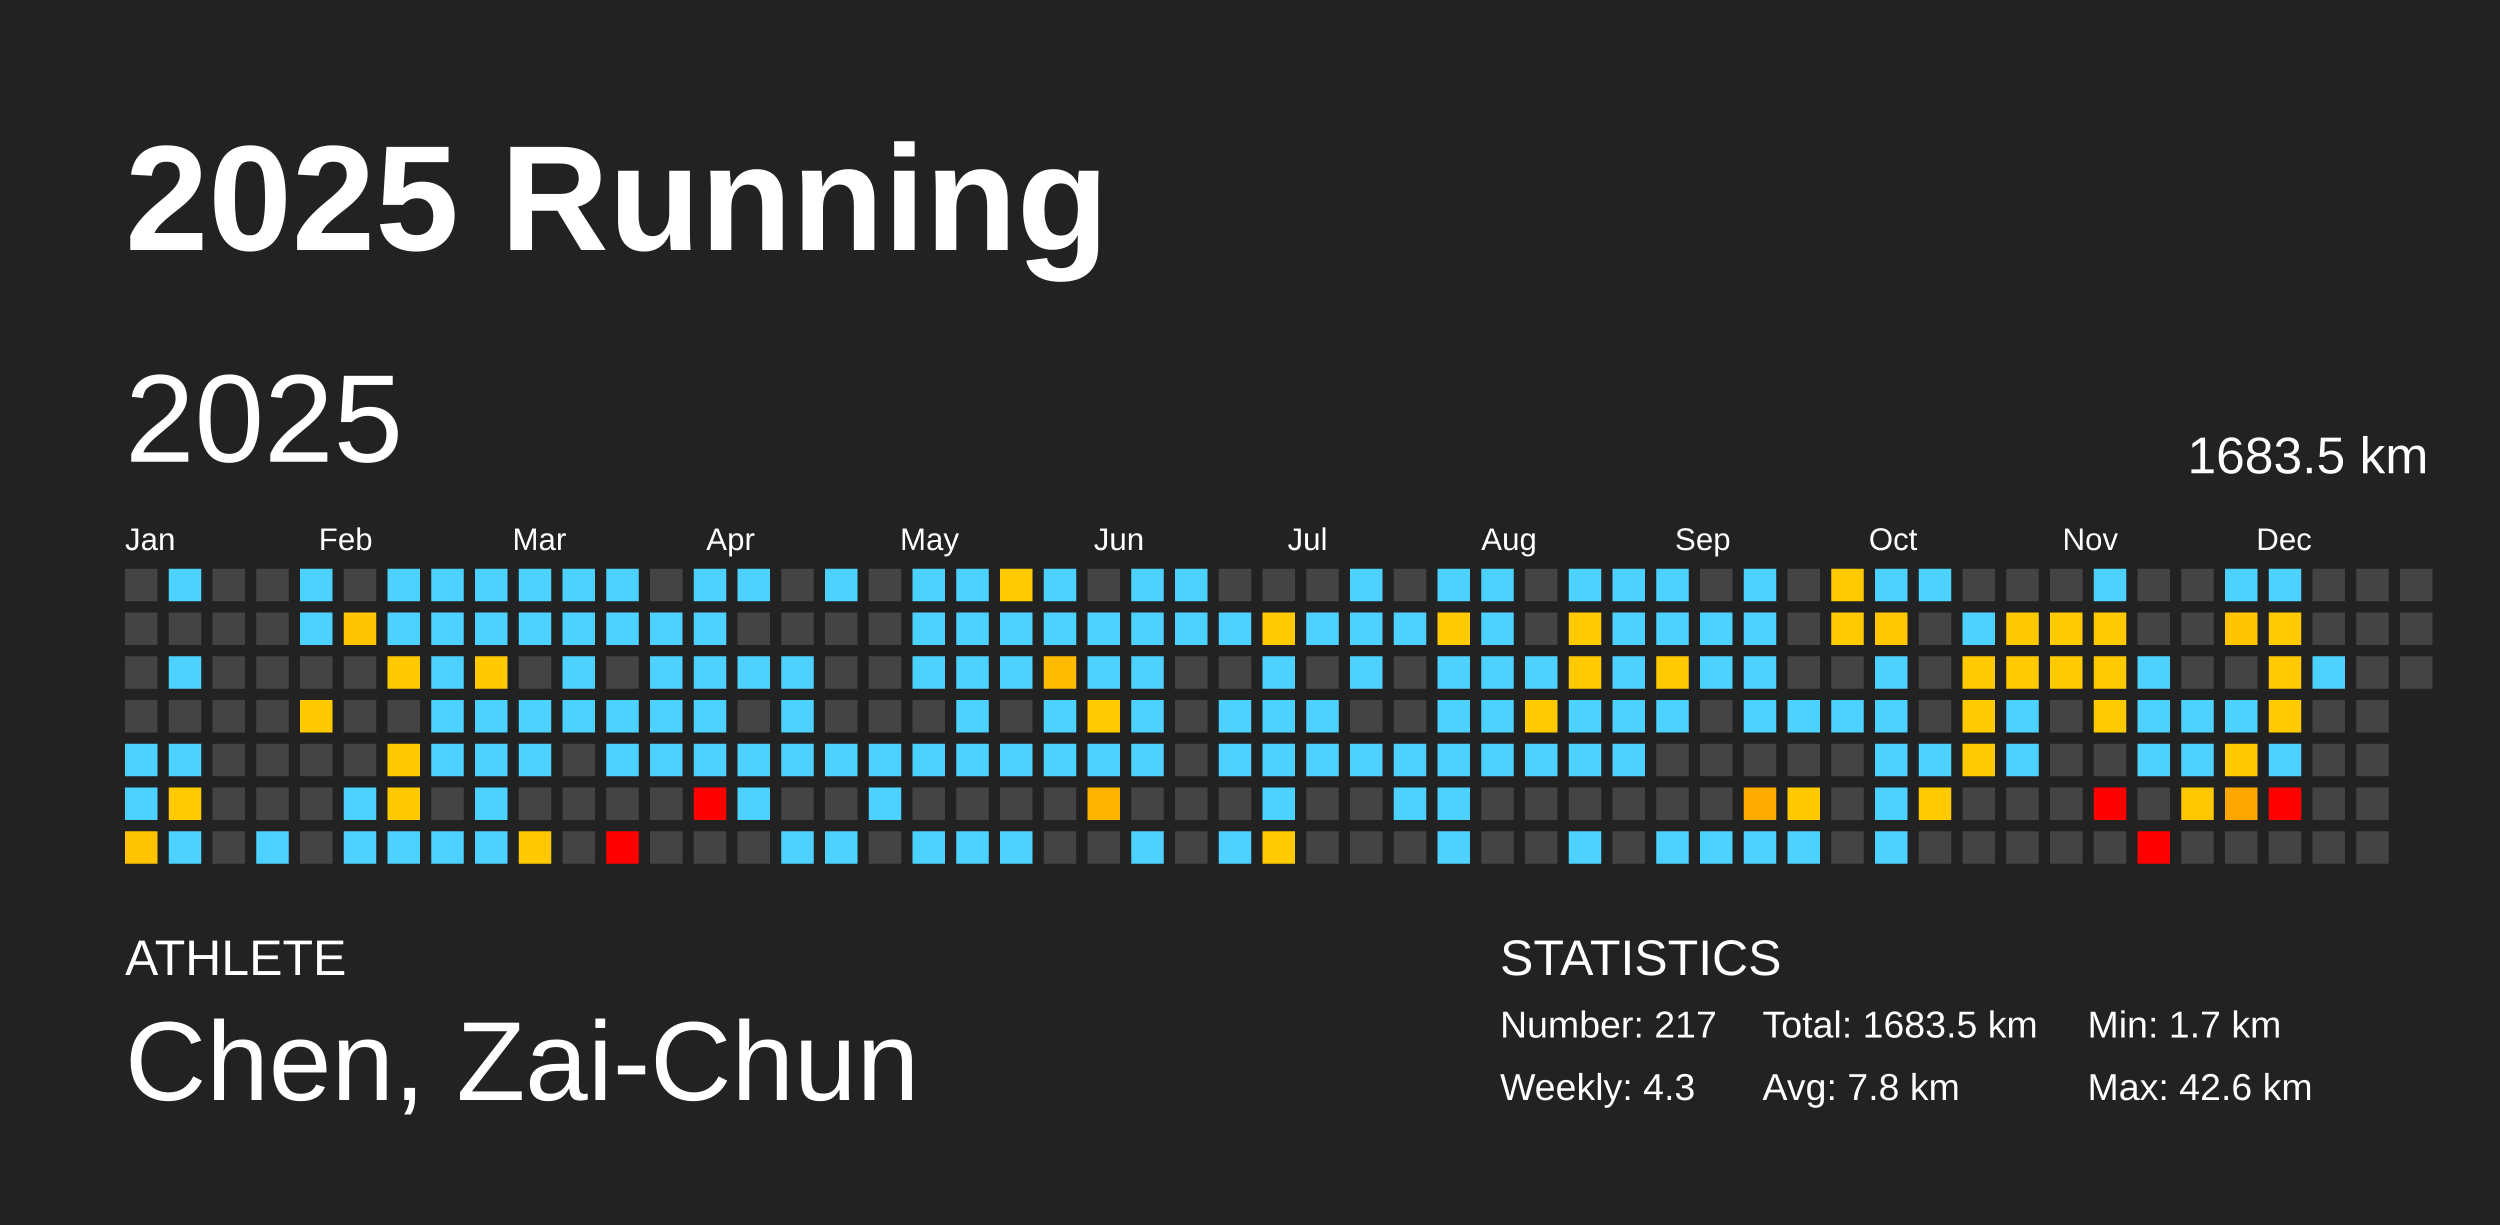
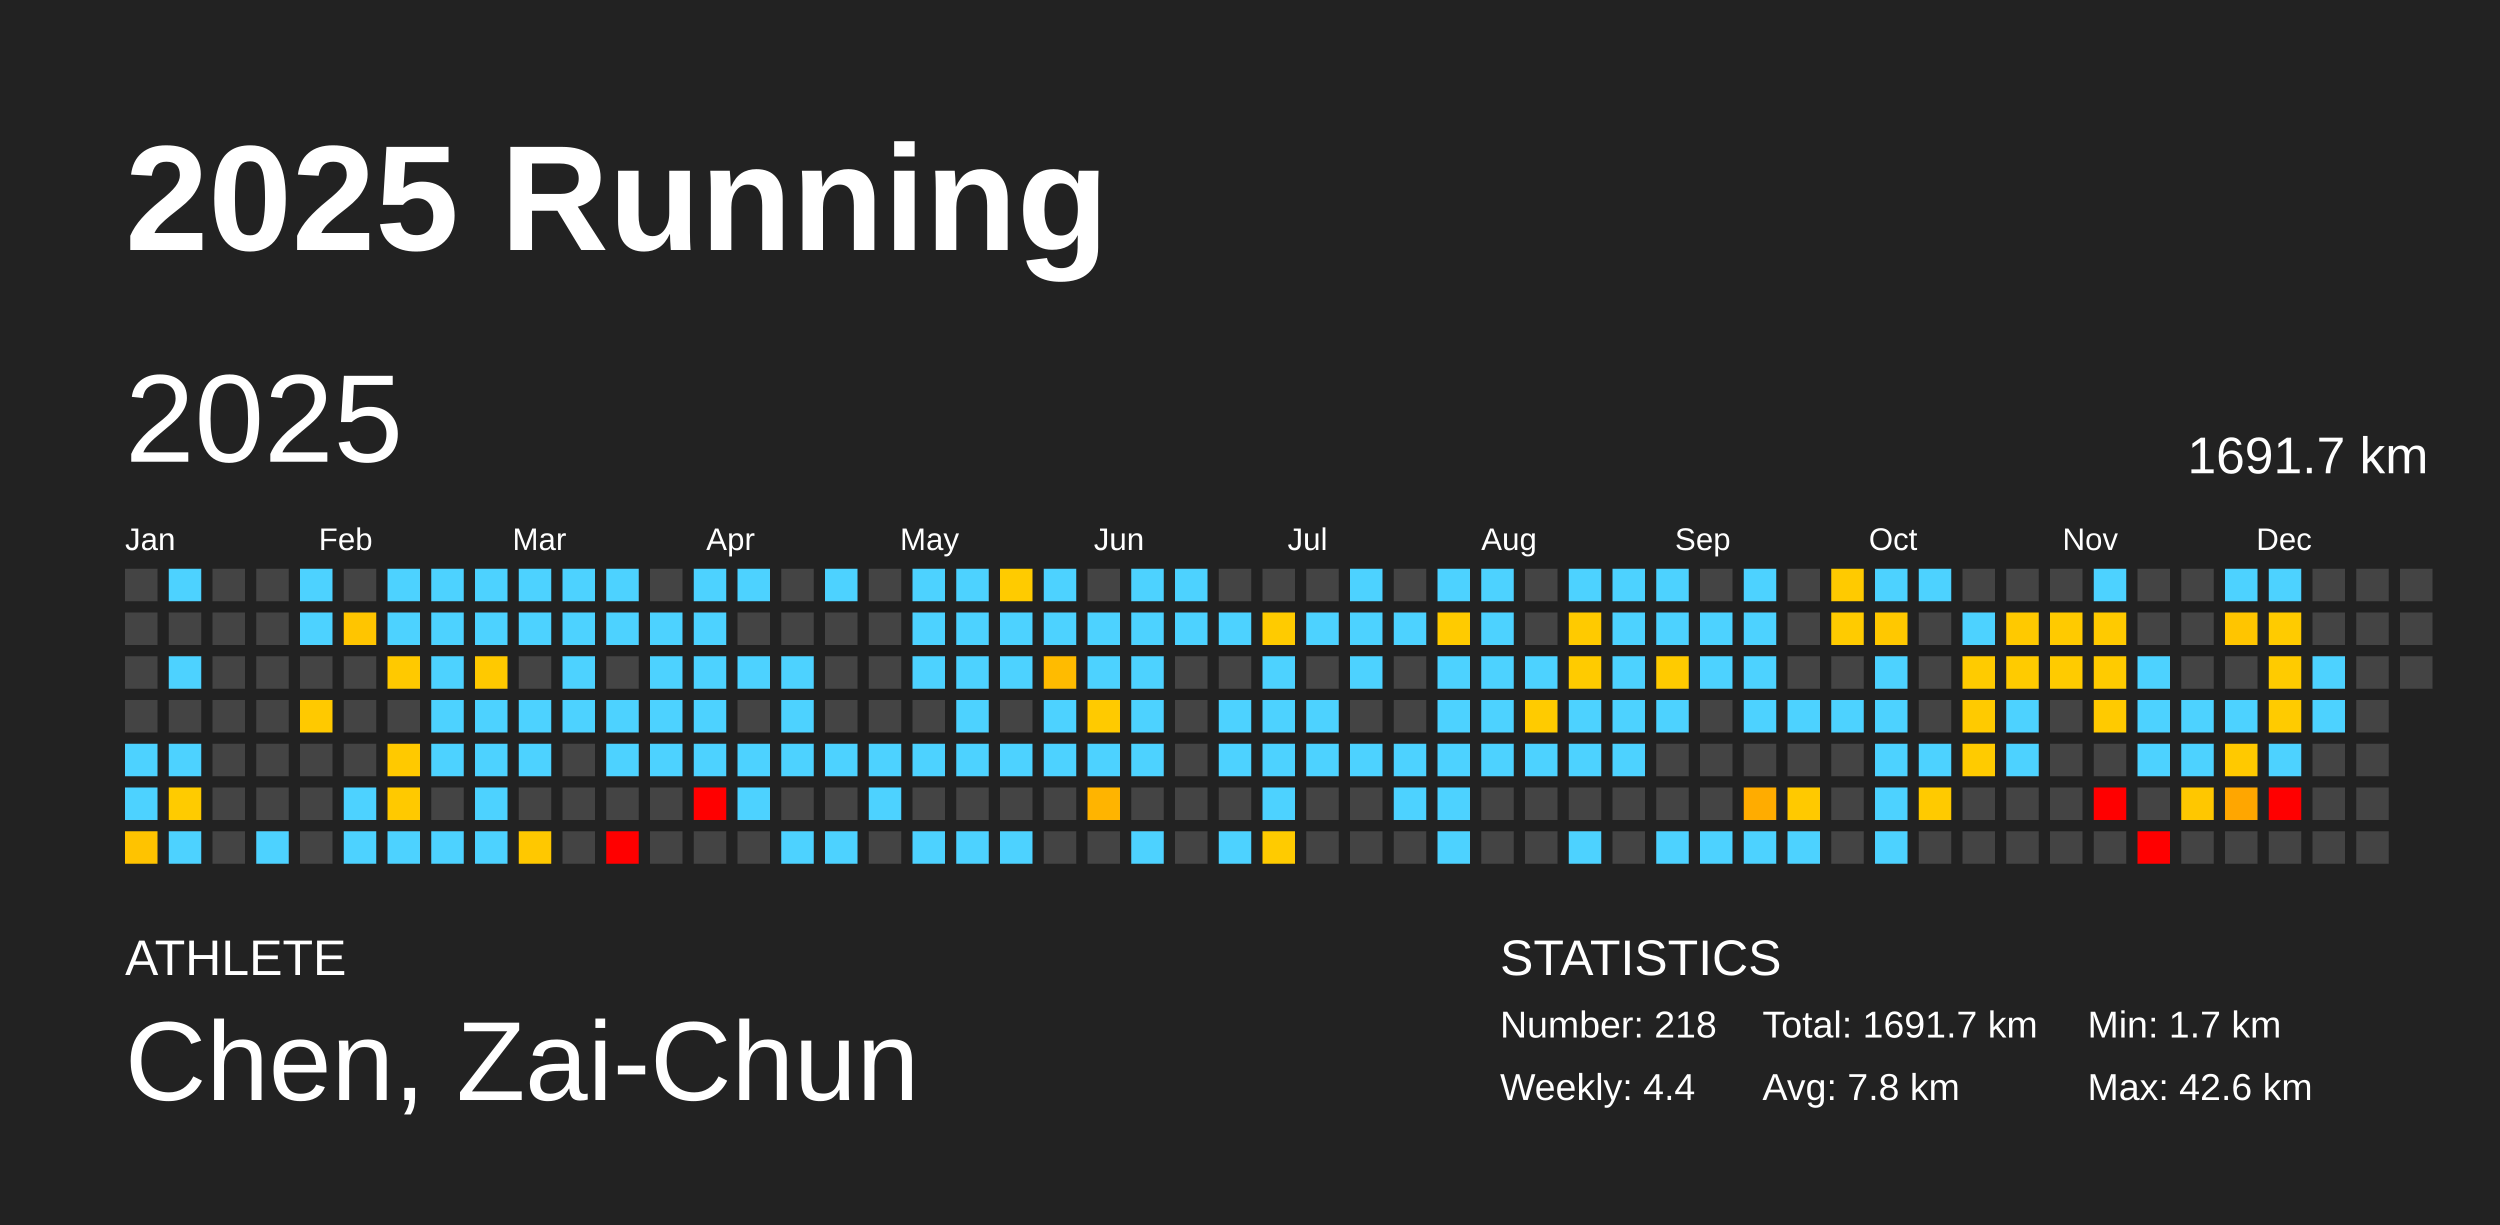
<svg xmlns="http://www.w3.org/2000/svg" baseProfile="full" height="98mm" version="1.1" viewBox="0,0,200,98" width="200mm">
  <defs />
  <rect fill="#222222" height="98" width="200" x="0" y="0" />
  <text fill="#FFFFFF" style="font-size:12px; font-family:Arial; font-weight:bold;" x="10" y="20">2025 Running</text>
  <text fill="#FFFFFF" style="font-size:4px; font-family:Arial" x="10" y="78">ATHLETE</text>
  <text fill="#FFFFFF" style="font-size:9px; font-family:Arial" x="10" y="88">Chen, Zai-Chun</text>
  <text fill="#FFFFFF" style="font-size:4px; font-family:Arial" x="120" y="78">STATISTICS</text>
-   <text fill="#FFFFFF" style="font-size:3px; font-family:Arial" x="120" y="83">Number: 217</text>
-   <text fill="#FFFFFF" style="font-size:3px; font-family:Arial" x="120" y="88">Weekly: 4.3</text>
-   <text fill="#FFFFFF" style="font-size:3px; font-family:Arial" x="141" y="83">Total: 1683.5 km</text>
+   <text fill="#FFFFFF" style="font-size:3px; font-family:Arial" x="120" y="83">Number: 218</text>
+   <text fill="#FFFFFF" style="font-size:3px; font-family:Arial" x="120" y="88">Weekly: 4.4</text>
+   <text fill="#FFFFFF" style="font-size:3px; font-family:Arial" x="141" y="83">Total: 1691.7 km</text>
  <text fill="#FFFFFF" style="font-size:3px; font-family:Arial" x="141" y="88">Avg: 7.8 km</text>
  <text fill="#FFFFFF" style="font-size:3px; font-family:Arial" x="167" y="83">Min: 1.7 km</text>
  <text fill="#FFFFFF" style="font-size:3px; font-family:Arial" x="167" y="88">Max: 42.6 km</text>
  <text dominant-baseline="hanging" fill="#FFFFFF" style="font-size:10.0px; font-family:Arial;" x="10" y="30">2025</text>
-   <text dominant-baseline="hanging" fill="#FFFFFF" style="font-size:4.125px; font-family:Arial;" x="175" y="35">1683.5 km</text>
+   <text dominant-baseline="hanging" fill="#FFFFFF" style="font-size:4.125px; font-family:Arial;" x="175" y="35">1691.7 km</text>
  <text fill="#FFFFFF" style="font-size:2.5px; font-family:Arial" x="10.0" y="44">Jan</text>
  <text fill="#FFFFFF" style="font-size:2.5px; font-family:Arial" x="25.5" y="44">Feb</text>
  <text fill="#FFFFFF" style="font-size:2.5px; font-family:Arial" x="41.0" y="44">Mar</text>
  <text fill="#FFFFFF" style="font-size:2.5px; font-family:Arial" x="56.5" y="44">Apr</text>
  <text fill="#FFFFFF" style="font-size:2.5px; font-family:Arial" x="72.0" y="44">May</text>
  <text fill="#FFFFFF" style="font-size:2.5px; font-family:Arial" x="87.5" y="44">Jun</text>
  <text fill="#FFFFFF" style="font-size:2.5px; font-family:Arial" x="103.0" y="44">Jul</text>
  <text fill="#FFFFFF" style="font-size:2.5px; font-family:Arial" x="118.5" y="44">Aug</text>
  <text fill="#FFFFFF" style="font-size:2.5px; font-family:Arial" x="134.0" y="44">Sep</text>
  <text fill="#FFFFFF" style="font-size:2.5px; font-family:Arial" x="149.5" y="44">Oct</text>
  <text fill="#FFFFFF" style="font-size:2.5px; font-family:Arial" x="165.0" y="44">Nov</text>
  <text fill="#FFFFFF" style="font-size:2.5px; font-family:Arial" x="180.5" y="44">Dec</text>
  <rect fill="#444444" height="2.6" width="2.6" x="10.0" y="45.5" />
  <rect fill="#444444" height="2.6" width="2.6" x="10.0" y="49.0" />
  <rect fill="#444444" height="2.6" width="2.6" x="10.0" y="52.5" />
  <rect fill="#444444" height="2.6" width="2.6" x="10.0" y="56.0" />
  <rect fill="#4dd2ff" height="2.6" width="2.6" x="10.0" y="59.5" />
  <rect fill="#4dd2ff" height="2.6" width="2.6" x="10.0" y="63.0" />
  <rect fill="#ffc300" height="2.6" width="2.6" x="10.0" y="66.5" />
  <rect fill="#4dd2ff" height="2.6" width="2.6" x="13.5" y="45.5" />
  <rect fill="#444444" height="2.6" width="2.6" x="13.5" y="49.0" />
  <rect fill="#4dd2ff" height="2.6" width="2.6" x="13.5" y="52.5" />
  <rect fill="#444444" height="2.6" width="2.6" x="13.5" y="56.0" />
  <rect fill="#4dd2ff" height="2.6" width="2.6" x="13.5" y="59.5" />
  <rect fill="#ffcb00" height="2.6" width="2.6" x="13.5" y="63.0" />
  <rect fill="#4dd2ff" height="2.6" width="2.6" x="13.5" y="66.5" />
  <rect fill="#444444" height="2.6" width="2.6" x="17.0" y="45.5" />
  <rect fill="#444444" height="2.6" width="2.6" x="17.0" y="49.0" />
  <rect fill="#444444" height="2.6" width="2.6" x="17.0" y="52.5" />
  <rect fill="#444444" height="2.6" width="2.6" x="17.0" y="56.0" />
  <rect fill="#444444" height="2.6" width="2.6" x="17.0" y="59.5" />
  <rect fill="#444444" height="2.6" width="2.6" x="17.0" y="63.0" />
  <rect fill="#444444" height="2.6" width="2.6" x="17.0" y="66.5" />
  <rect fill="#444444" height="2.6" width="2.6" x="20.5" y="45.5" />
  <rect fill="#444444" height="2.6" width="2.6" x="20.5" y="49.0" />
  <rect fill="#444444" height="2.6" width="2.6" x="20.5" y="52.5" />
  <rect fill="#444444" height="2.6" width="2.6" x="20.5" y="56.0" />
  <rect fill="#444444" height="2.6" width="2.6" x="20.5" y="59.5" />
  <rect fill="#444444" height="2.6" width="2.6" x="20.5" y="63.0" />
  <rect fill="#4dd2ff" height="2.6" width="2.6" x="20.5" y="66.5" />
  <rect fill="#4dd2ff" height="2.6" width="2.6" x="24.0" y="45.5" />
  <rect fill="#4dd2ff" height="2.6" width="2.6" x="24.0" y="49.0" />
  <rect fill="#444444" height="2.6" width="2.6" x="24.0" y="52.5" />
  <rect fill="#ffc900" height="2.6" width="2.6" x="24.0" y="56.0" />
  <rect fill="#444444" height="2.6" width="2.6" x="24.0" y="59.5" />
  <rect fill="#444444" height="2.6" width="2.6" x="24.0" y="63.0" />
  <rect fill="#444444" height="2.6" width="2.6" x="24.0" y="66.5" />
  <rect fill="#444444" height="2.6" width="2.6" x="27.5" y="45.5" />
  <rect fill="#ffc500" height="2.6" width="2.6" x="27.5" y="49.0" />
  <rect fill="#444444" height="2.6" width="2.6" x="27.5" y="52.5" />
  <rect fill="#444444" height="2.6" width="2.6" x="27.5" y="56.0" />
  <rect fill="#444444" height="2.6" width="2.6" x="27.5" y="59.5" />
  <rect fill="#4dd2ff" height="2.6" width="2.6" x="27.5" y="63.0" />
  <rect fill="#4dd2ff" height="2.6" width="2.6" x="27.5" y="66.5" />
  <rect fill="#4dd2ff" height="2.6" width="2.6" x="31.0" y="45.5" />
  <rect fill="#4dd2ff" height="2.6" width="2.6" x="31.0" y="49.0" />
  <rect fill="#ffc900" height="2.6" width="2.6" x="31.0" y="52.5" />
  <rect fill="#444444" height="2.6" width="2.6" x="31.0" y="56.0" />
  <rect fill="#ffc900" height="2.6" width="2.6" x="31.0" y="59.5" />
  <rect fill="#ffc900" height="2.6" width="2.6" x="31.0" y="63.0" />
  <rect fill="#4dd2ff" height="2.6" width="2.6" x="31.0" y="66.5" />
  <rect fill="#4dd2ff" height="2.6" width="2.6" x="34.5" y="45.5" />
  <rect fill="#4dd2ff" height="2.6" width="2.6" x="34.5" y="49.0" />
  <rect fill="#4dd2ff" height="2.6" width="2.6" x="34.5" y="52.5" />
  <rect fill="#4dd2ff" height="2.6" width="2.6" x="34.5" y="56.0" />
  <rect fill="#4dd2ff" height="2.6" width="2.6" x="34.5" y="59.5" />
  <rect fill="#444444" height="2.6" width="2.6" x="34.5" y="63.0" />
  <rect fill="#4dd2ff" height="2.6" width="2.6" x="34.5" y="66.5" />
  <rect fill="#4dd2ff" height="2.6" width="2.6" x="38.0" y="45.5" />
  <rect fill="#4dd2ff" height="2.6" width="2.6" x="38.0" y="49.0" />
  <rect fill="#ffc900" height="2.6" width="2.6" x="38.0" y="52.5" />
  <rect fill="#4dd2ff" height="2.6" width="2.6" x="38.0" y="56.0" />
  <rect fill="#4dd2ff" height="2.6" width="2.6" x="38.0" y="59.5" />
  <rect fill="#4dd2ff" height="2.6" width="2.6" x="38.0" y="63.0" />
  <rect fill="#4dd2ff" height="2.6" width="2.6" x="38.0" y="66.5" />
  <rect fill="#4dd2ff" height="2.6" width="2.6" x="41.5" y="45.5" />
  <rect fill="#4dd2ff" height="2.6" width="2.6" x="41.5" y="49.0" />
  <rect fill="#444444" height="2.6" width="2.6" x="41.5" y="52.5" />
  <rect fill="#4dd2ff" height="2.6" width="2.6" x="41.5" y="56.0" />
  <rect fill="#4dd2ff" height="2.6" width="2.6" x="41.5" y="59.5" />
  <rect fill="#444444" height="2.6" width="2.6" x="41.5" y="63.0" />
  <rect fill="#ffc800" height="2.6" width="2.6" x="41.5" y="66.5" />
  <rect fill="#4dd2ff" height="2.6" width="2.6" x="45.0" y="45.5" />
  <rect fill="#4dd2ff" height="2.6" width="2.6" x="45.0" y="49.0" />
  <rect fill="#4dd2ff" height="2.6" width="2.6" x="45.0" y="52.5" />
  <rect fill="#4dd2ff" height="2.6" width="2.6" x="45.0" y="56.0" />
  <rect fill="#444444" height="2.6" width="2.6" x="45.0" y="59.5" />
  <rect fill="#444444" height="2.6" width="2.6" x="45.0" y="63.0" />
  <rect fill="#444444" height="2.6" width="2.6" x="45.0" y="66.5" />
  <rect fill="#4dd2ff" height="2.6" width="2.6" x="48.5" y="45.5" />
  <rect fill="#4dd2ff" height="2.6" width="2.6" x="48.5" y="49.0" />
  <rect fill="#444444" height="2.6" width="2.6" x="48.5" y="52.5" />
  <rect fill="#4dd2ff" height="2.6" width="2.6" x="48.5" y="56.0" />
  <rect fill="#4dd2ff" height="2.6" width="2.6" x="48.5" y="59.5" />
  <rect fill="#444444" height="2.6" width="2.6" x="48.5" y="63.0" />
  <rect fill="red" height="2.6" width="2.6" x="48.5" y="66.5" />
  <rect fill="#444444" height="2.6" width="2.6" x="52.0" y="45.5" />
  <rect fill="#4dd2ff" height="2.6" width="2.6" x="52.0" y="49.0" />
  <rect fill="#4dd2ff" height="2.6" width="2.6" x="52.0" y="52.5" />
  <rect fill="#4dd2ff" height="2.6" width="2.6" x="52.0" y="56.0" />
  <rect fill="#4dd2ff" height="2.6" width="2.6" x="52.0" y="59.5" />
  <rect fill="#444444" height="2.6" width="2.6" x="52.0" y="63.0" />
  <rect fill="#444444" height="2.6" width="2.6" x="52.0" y="66.5" />
  <rect fill="#4dd2ff" height="2.6" width="2.6" x="55.5" y="45.5" />
  <rect fill="#4dd2ff" height="2.6" width="2.6" x="55.5" y="49.0" />
  <rect fill="#4dd2ff" height="2.6" width="2.6" x="55.5" y="52.5" />
  <rect fill="#4dd2ff" height="2.6" width="2.6" x="55.5" y="56.0" />
  <rect fill="#4dd2ff" height="2.6" width="2.6" x="55.5" y="59.5" />
  <rect fill="red" height="2.6" width="2.6" x="55.5" y="63.0" />
  <rect fill="#444444" height="2.6" width="2.6" x="55.5" y="66.5" />
  <rect fill="#4dd2ff" height="2.6" width="2.6" x="59.0" y="45.5" />
  <rect fill="#444444" height="2.6" width="2.6" x="59.0" y="49.0" />
  <rect fill="#4dd2ff" height="2.6" width="2.6" x="59.0" y="52.5" />
  <rect fill="#444444" height="2.6" width="2.6" x="59.0" y="56.0" />
  <rect fill="#4dd2ff" height="2.6" width="2.6" x="59.0" y="59.5" />
  <rect fill="#4dd2ff" height="2.6" width="2.6" x="59.0" y="63.0" />
  <rect fill="#444444" height="2.6" width="2.6" x="59.0" y="66.5" />
  <rect fill="#444444" height="2.6" width="2.6" x="62.5" y="45.5" />
  <rect fill="#444444" height="2.6" width="2.6" x="62.5" y="49.0" />
  <rect fill="#4dd2ff" height="2.6" width="2.6" x="62.5" y="52.5" />
  <rect fill="#4dd2ff" height="2.6" width="2.6" x="62.5" y="56.0" />
  <rect fill="#4dd2ff" height="2.6" width="2.6" x="62.5" y="59.5" />
  <rect fill="#444444" height="2.6" width="2.6" x="62.5" y="63.0" />
  <rect fill="#4dd2ff" height="2.6" width="2.6" x="62.5" y="66.5" />
  <rect fill="#4dd2ff" height="2.6" width="2.6" x="66.0" y="45.5" />
  <rect fill="#444444" height="2.6" width="2.6" x="66.0" y="49.0" />
  <rect fill="#444444" height="2.6" width="2.6" x="66.0" y="52.5" />
  <rect fill="#444444" height="2.6" width="2.6" x="66.0" y="56.0" />
  <rect fill="#4dd2ff" height="2.6" width="2.6" x="66.0" y="59.5" />
  <rect fill="#444444" height="2.6" width="2.6" x="66.0" y="63.0" />
  <rect fill="#4dd2ff" height="2.6" width="2.6" x="66.0" y="66.5" />
  <rect fill="#444444" height="2.6" width="2.6" x="69.5" y="45.5" />
  <rect fill="#444444" height="2.6" width="2.6" x="69.5" y="49.0" />
  <rect fill="#444444" height="2.6" width="2.6" x="69.5" y="52.5" />
  <rect fill="#444444" height="2.6" width="2.6" x="69.5" y="56.0" />
  <rect fill="#4dd2ff" height="2.6" width="2.6" x="69.5" y="59.5" />
  <rect fill="#4dd2ff" height="2.6" width="2.6" x="69.5" y="63.0" />
  <rect fill="#444444" height="2.6" width="2.6" x="69.5" y="66.5" />
  <rect fill="#4dd2ff" height="2.6" width="2.6" x="73.0" y="45.5" />
  <rect fill="#4dd2ff" height="2.6" width="2.6" x="73.0" y="49.0" />
  <rect fill="#4dd2ff" height="2.6" width="2.6" x="73.0" y="52.5" />
  <rect fill="#444444" height="2.6" width="2.6" x="73.0" y="56.0" />
  <rect fill="#4dd2ff" height="2.6" width="2.6" x="73.0" y="59.5" />
  <rect fill="#444444" height="2.6" width="2.6" x="73.0" y="63.0" />
  <rect fill="#4dd2ff" height="2.6" width="2.6" x="73.0" y="66.5" />
  <rect fill="#4dd2ff" height="2.6" width="2.6" x="76.5" y="45.5" />
  <rect fill="#4dd2ff" height="2.6" width="2.6" x="76.5" y="49.0" />
  <rect fill="#4dd2ff" height="2.6" width="2.6" x="76.5" y="52.5" />
  <rect fill="#4dd2ff" height="2.6" width="2.6" x="76.5" y="56.0" />
  <rect fill="#4dd2ff" height="2.6" width="2.6" x="76.5" y="59.5" />
  <rect fill="#444444" height="2.6" width="2.6" x="76.5" y="63.0" />
  <rect fill="#4dd2ff" height="2.6" width="2.6" x="76.5" y="66.5" />
  <rect fill="#ffcb00" height="2.6" width="2.6" x="80.0" y="45.5" />
  <rect fill="#4dd2ff" height="2.6" width="2.6" x="80.0" y="49.0" />
  <rect fill="#4dd2ff" height="2.6" width="2.6" x="80.0" y="52.5" />
  <rect fill="#444444" height="2.6" width="2.6" x="80.0" y="56.0" />
  <rect fill="#4dd2ff" height="2.6" width="2.6" x="80.0" y="59.5" />
  <rect fill="#444444" height="2.6" width="2.6" x="80.0" y="63.0" />
  <rect fill="#4dd2ff" height="2.6" width="2.6" x="80.0" y="66.5" />
  <rect fill="#4dd2ff" height="2.6" width="2.6" x="83.5" y="45.5" />
  <rect fill="#4dd2ff" height="2.6" width="2.6" x="83.5" y="49.0" />
  <rect fill="#ffbb00" height="2.6" width="2.6" x="83.5" y="52.5" />
  <rect fill="#4dd2ff" height="2.6" width="2.6" x="83.5" y="56.0" />
  <rect fill="#4dd2ff" height="2.6" width="2.6" x="83.5" y="59.5" />
  <rect fill="#444444" height="2.6" width="2.6" x="83.5" y="63.0" />
  <rect fill="#444444" height="2.6" width="2.6" x="83.5" y="66.5" />
  <rect fill="#444444" height="2.6" width="2.6" x="87.0" y="45.5" />
  <rect fill="#4dd2ff" height="2.6" width="2.6" x="87.0" y="49.0" />
  <rect fill="#4dd2ff" height="2.6" width="2.6" x="87.0" y="52.5" />
  <rect fill="#ffca00" height="2.6" width="2.6" x="87.0" y="56.0" />
  <rect fill="#4dd2ff" height="2.6" width="2.6" x="87.0" y="59.5" />
  <rect fill="#ffb400" height="2.6" width="2.6" x="87.0" y="63.0" />
  <rect fill="#444444" height="2.6" width="2.6" x="87.0" y="66.5" />
  <rect fill="#4dd2ff" height="2.6" width="2.6" x="90.5" y="45.5" />
  <rect fill="#4dd2ff" height="2.6" width="2.6" x="90.5" y="49.0" />
  <rect fill="#4dd2ff" height="2.6" width="2.6" x="90.5" y="52.5" />
  <rect fill="#4dd2ff" height="2.6" width="2.6" x="90.5" y="56.0" />
  <rect fill="#4dd2ff" height="2.6" width="2.6" x="90.5" y="59.5" />
  <rect fill="#444444" height="2.6" width="2.6" x="90.5" y="63.0" />
  <rect fill="#4dd2ff" height="2.6" width="2.6" x="90.5" y="66.5" />
  <rect fill="#4dd2ff" height="2.6" width="2.6" x="94.0" y="45.5" />
  <rect fill="#4dd2ff" height="2.6" width="2.6" x="94.0" y="49.0" />
  <rect fill="#444444" height="2.6" width="2.6" x="94.0" y="52.5" />
  <rect fill="#444444" height="2.6" width="2.6" x="94.0" y="56.0" />
  <rect fill="#444444" height="2.6" width="2.6" x="94.0" y="59.5" />
  <rect fill="#444444" height="2.6" width="2.6" x="94.0" y="63.0" />
  <rect fill="#444444" height="2.6" width="2.6" x="94.0" y="66.5" />
  <rect fill="#444444" height="2.6" width="2.6" x="97.5" y="45.5" />
  <rect fill="#4dd2ff" height="2.6" width="2.6" x="97.5" y="49.0" />
  <rect fill="#444444" height="2.6" width="2.6" x="97.5" y="52.5" />
  <rect fill="#4dd2ff" height="2.6" width="2.6" x="97.5" y="56.0" />
  <rect fill="#4dd2ff" height="2.6" width="2.6" x="97.5" y="59.5" />
  <rect fill="#444444" height="2.6" width="2.6" x="97.5" y="63.0" />
  <rect fill="#4dd2ff" height="2.6" width="2.6" x="97.5" y="66.5" />
  <rect fill="#444444" height="2.6" width="2.6" x="101.0" y="45.5" />
  <rect fill="#ffcb00" height="2.6" width="2.6" x="101.0" y="49.0" />
  <rect fill="#4dd2ff" height="2.6" width="2.6" x="101.0" y="52.5" />
  <rect fill="#4dd2ff" height="2.6" width="2.6" x="101.0" y="56.0" />
  <rect fill="#4dd2ff" height="2.6" width="2.6" x="101.0" y="59.5" />
  <rect fill="#4dd2ff" height="2.6" width="2.6" x="101.0" y="63.0" />
  <rect fill="#ffcb00" height="2.6" width="2.6" x="101.0" y="66.5" />
  <rect fill="#444444" height="2.6" width="2.6" x="104.5" y="45.5" />
  <rect fill="#4dd2ff" height="2.6" width="2.6" x="104.5" y="49.0" />
  <rect fill="#444444" height="2.6" width="2.6" x="104.5" y="52.5" />
  <rect fill="#4dd2ff" height="2.6" width="2.6" x="104.5" y="56.0" />
  <rect fill="#4dd2ff" height="2.6" width="2.6" x="104.5" y="59.5" />
  <rect fill="#444444" height="2.6" width="2.6" x="104.5" y="63.0" />
  <rect fill="#444444" height="2.6" width="2.6" x="104.5" y="66.5" />
  <rect fill="#4dd2ff" height="2.6" width="2.6" x="108.0" y="45.5" />
  <rect fill="#4dd2ff" height="2.6" width="2.6" x="108.0" y="49.0" />
  <rect fill="#4dd2ff" height="2.6" width="2.6" x="108.0" y="52.5" />
  <rect fill="#444444" height="2.6" width="2.6" x="108.0" y="56.0" />
  <rect fill="#4dd2ff" height="2.6" width="2.6" x="108.0" y="59.5" />
  <rect fill="#444444" height="2.6" width="2.6" x="108.0" y="63.0" />
  <rect fill="#444444" height="2.6" width="2.6" x="108.0" y="66.5" />
  <rect fill="#444444" height="2.6" width="2.6" x="111.5" y="45.5" />
  <rect fill="#4dd2ff" height="2.6" width="2.6" x="111.5" y="49.0" />
  <rect fill="#444444" height="2.6" width="2.6" x="111.5" y="52.5" />
  <rect fill="#444444" height="2.6" width="2.6" x="111.5" y="56.0" />
  <rect fill="#4dd2ff" height="2.6" width="2.6" x="111.5" y="59.5" />
  <rect fill="#4dd2ff" height="2.6" width="2.6" x="111.5" y="63.0" />
  <rect fill="#444444" height="2.6" width="2.6" x="111.5" y="66.5" />
  <rect fill="#4dd2ff" height="2.6" width="2.6" x="115.0" y="45.5" />
  <rect fill="#ffcb00" height="2.6" width="2.6" x="115.0" y="49.0" />
  <rect fill="#4dd2ff" height="2.6" width="2.6" x="115.0" y="52.5" />
  <rect fill="#4dd2ff" height="2.6" width="2.6" x="115.0" y="56.0" />
  <rect fill="#4dd2ff" height="2.6" width="2.6" x="115.0" y="59.5" />
  <rect fill="#4dd2ff" height="2.6" width="2.6" x="115.0" y="63.0" />
  <rect fill="#4dd2ff" height="2.6" width="2.6" x="115.0" y="66.5" />
  <rect fill="#4dd2ff" height="2.6" width="2.6" x="118.5" y="45.5" />
  <rect fill="#4dd2ff" height="2.6" width="2.6" x="118.5" y="49.0" />
  <rect fill="#4dd2ff" height="2.6" width="2.6" x="118.5" y="52.5" />
  <rect fill="#4dd2ff" height="2.6" width="2.6" x="118.5" y="56.0" />
  <rect fill="#4dd2ff" height="2.6" width="2.6" x="118.5" y="59.5" />
  <rect fill="#444444" height="2.6" width="2.6" x="118.5" y="63.0" />
  <rect fill="#444444" height="2.6" width="2.6" x="118.5" y="66.5" />
  <rect fill="#444444" height="2.6" width="2.6" x="122.0" y="45.5" />
  <rect fill="#444444" height="2.6" width="2.6" x="122.0" y="49.0" />
  <rect fill="#4dd2ff" height="2.6" width="2.6" x="122.0" y="52.5" />
  <rect fill="#ffcb00" height="2.6" width="2.6" x="122.0" y="56.0" />
  <rect fill="#4dd2ff" height="2.6" width="2.6" x="122.0" y="59.5" />
  <rect fill="#444444" height="2.6" width="2.6" x="122.0" y="63.0" />
  <rect fill="#444444" height="2.6" width="2.6" x="122.0" y="66.5" />
  <rect fill="#4dd2ff" height="2.6" width="2.6" x="125.5" y="45.5" />
  <rect fill="#ffca00" height="2.6" width="2.6" x="125.5" y="49.0" />
  <rect fill="#ffcb00" height="2.6" width="2.6" x="125.5" y="52.5" />
  <rect fill="#4dd2ff" height="2.6" width="2.6" x="125.5" y="56.0" />
  <rect fill="#4dd2ff" height="2.6" width="2.6" x="125.5" y="59.5" />
  <rect fill="#444444" height="2.6" width="2.6" x="125.5" y="63.0" />
  <rect fill="#4dd2ff" height="2.6" width="2.6" x="125.5" y="66.5" />
  <rect fill="#4dd2ff" height="2.6" width="2.6" x="129.0" y="45.5" />
  <rect fill="#4dd2ff" height="2.6" width="2.6" x="129.0" y="49.0" />
  <rect fill="#4dd2ff" height="2.6" width="2.6" x="129.0" y="52.5" />
  <rect fill="#4dd2ff" height="2.6" width="2.6" x="129.0" y="56.0" />
  <rect fill="#4dd2ff" height="2.6" width="2.6" x="129.0" y="59.5" />
  <rect fill="#444444" height="2.6" width="2.6" x="129.0" y="63.0" />
  <rect fill="#444444" height="2.6" width="2.6" x="129.0" y="66.5" />
  <rect fill="#4dd2ff" height="2.6" width="2.6" x="132.5" y="45.5" />
  <rect fill="#4dd2ff" height="2.6" width="2.6" x="132.5" y="49.0" />
  <rect fill="#ffcb00" height="2.6" width="2.6" x="132.5" y="52.5" />
  <rect fill="#4dd2ff" height="2.6" width="2.6" x="132.5" y="56.0" />
  <rect fill="#444444" height="2.6" width="2.6" x="132.5" y="59.5" />
  <rect fill="#444444" height="2.6" width="2.6" x="132.5" y="63.0" />
  <rect fill="#4dd2ff" height="2.6" width="2.6" x="132.5" y="66.5" />
  <rect fill="#444444" height="2.6" width="2.6" x="136.0" y="45.5" />
  <rect fill="#4dd2ff" height="2.6" width="2.6" x="136.0" y="49.0" />
  <rect fill="#4dd2ff" height="2.6" width="2.6" x="136.0" y="52.5" />
  <rect fill="#444444" height="2.6" width="2.6" x="136.0" y="56.0" />
  <rect fill="#444444" height="2.6" width="2.6" x="136.0" y="59.5" />
  <rect fill="#444444" height="2.6" width="2.6" x="136.0" y="63.0" />
  <rect fill="#4dd2ff" height="2.6" width="2.6" x="136.0" y="66.5" />
  <rect fill="#4dd2ff" height="2.6" width="2.6" x="139.5" y="45.5" />
  <rect fill="#4dd2ff" height="2.6" width="2.6" x="139.5" y="49.0" />
  <rect fill="#4dd2ff" height="2.6" width="2.6" x="139.5" y="52.5" />
  <rect fill="#4dd2ff" height="2.6" width="2.6" x="139.5" y="56.0" />
  <rect fill="#444444" height="2.6" width="2.6" x="139.5" y="59.5" />
  <rect fill="#ffac00" height="2.6" width="2.6" x="139.5" y="63.0" />
  <rect fill="#4dd2ff" height="2.6" width="2.6" x="139.5" y="66.5" />
  <rect fill="#444444" height="2.6" width="2.6" x="143.0" y="45.5" />
  <rect fill="#444444" height="2.6" width="2.6" x="143.0" y="49.0" />
  <rect fill="#444444" height="2.6" width="2.6" x="143.0" y="52.5" />
  <rect fill="#4dd2ff" height="2.6" width="2.6" x="143.0" y="56.0" />
  <rect fill="#444444" height="2.6" width="2.6" x="143.0" y="59.5" />
  <rect fill="#ffc900" height="2.6" width="2.6" x="143.0" y="63.0" />
  <rect fill="#4dd2ff" height="2.6" width="2.6" x="143.0" y="66.5" />
  <rect fill="#ffca00" height="2.6" width="2.6" x="146.5" y="45.5" />
  <rect fill="#ffcb00" height="2.6" width="2.6" x="146.5" y="49.0" />
  <rect fill="#444444" height="2.6" width="2.6" x="146.5" y="52.5" />
  <rect fill="#4dd2ff" height="2.6" width="2.6" x="146.5" y="56.0" />
  <rect fill="#444444" height="2.6" width="2.6" x="146.5" y="59.5" />
  <rect fill="#444444" height="2.6" width="2.6" x="146.5" y="63.0" />
  <rect fill="#444444" height="2.6" width="2.6" x="146.5" y="66.5" />
  <rect fill="#4dd2ff" height="2.6" width="2.6" x="150.0" y="45.5" />
  <rect fill="#ffc800" height="2.6" width="2.6" x="150.0" y="49.0" />
  <rect fill="#4dd2ff" height="2.6" width="2.6" x="150.0" y="52.5" />
  <rect fill="#4dd2ff" height="2.6" width="2.6" x="150.0" y="56.0" />
  <rect fill="#4dd2ff" height="2.6" width="2.6" x="150.0" y="59.5" />
  <rect fill="#4dd2ff" height="2.6" width="2.6" x="150.0" y="63.0" />
  <rect fill="#4dd2ff" height="2.6" width="2.6" x="150.0" y="66.5" />
  <rect fill="#4dd2ff" height="2.6" width="2.6" x="153.5" y="45.5" />
  <rect fill="#444444" height="2.6" width="2.6" x="153.5" y="49.0" />
  <rect fill="#444444" height="2.6" width="2.6" x="153.5" y="52.5" />
  <rect fill="#444444" height="2.6" width="2.6" x="153.5" y="56.0" />
  <rect fill="#4dd2ff" height="2.6" width="2.6" x="153.5" y="59.5" />
  <rect fill="#ffca00" height="2.6" width="2.6" x="153.5" y="63.0" />
  <rect fill="#444444" height="2.6" width="2.6" x="153.5" y="66.5" />
  <rect fill="#444444" height="2.6" width="2.6" x="157.0" y="45.5" />
  <rect fill="#4dd2ff" height="2.6" width="2.6" x="157.0" y="49.0" />
  <rect fill="#ffcb00" height="2.6" width="2.6" x="157.0" y="52.5" />
  <rect fill="#ffca00" height="2.6" width="2.6" x="157.0" y="56.0" />
  <rect fill="#ffcb00" height="2.6" width="2.6" x="157.0" y="59.5" />
  <rect fill="#444444" height="2.6" width="2.6" x="157.0" y="63.0" />
  <rect fill="#444444" height="2.6" width="2.6" x="157.0" y="66.5" />
  <rect fill="#444444" height="2.6" width="2.6" x="160.5" y="45.5" />
  <rect fill="#ffc900" height="2.6" width="2.6" x="160.5" y="49.0" />
  <rect fill="#ffcb00" height="2.6" width="2.6" x="160.5" y="52.5" />
  <rect fill="#4dd2ff" height="2.6" width="2.6" x="160.5" y="56.0" />
  <rect fill="#4dd2ff" height="2.6" width="2.6" x="160.5" y="59.5" />
  <rect fill="#444444" height="2.6" width="2.6" x="160.5" y="63.0" />
  <rect fill="#444444" height="2.6" width="2.6" x="160.5" y="66.5" />
  <rect fill="#444444" height="2.6" width="2.6" x="164.0" y="45.5" />
  <rect fill="#ffca00" height="2.6" width="2.6" x="164.0" y="49.0" />
  <rect fill="#ffcb00" height="2.6" width="2.6" x="164.0" y="52.5" />
  <rect fill="#444444" height="2.6" width="2.6" x="164.0" y="56.0" />
  <rect fill="#444444" height="2.6" width="2.6" x="164.0" y="59.5" />
  <rect fill="#444444" height="2.6" width="2.6" x="164.0" y="63.0" />
  <rect fill="#444444" height="2.6" width="2.6" x="164.0" y="66.5" />
  <rect fill="#4dd2ff" height="2.6" width="2.6" x="167.5" y="45.5" />
  <rect fill="#ffca00" height="2.6" width="2.6" x="167.5" y="49.0" />
  <rect fill="#ffcb00" height="2.6" width="2.6" x="167.5" y="52.5" />
  <rect fill="#ffca00" height="2.6" width="2.6" x="167.5" y="56.0" />
  <rect fill="#444444" height="2.6" width="2.6" x="167.5" y="59.5" />
  <rect fill="red" height="2.6" width="2.6" x="167.5" y="63.0" />
  <rect fill="#444444" height="2.6" width="2.6" x="167.5" y="66.5" />
  <rect fill="#444444" height="2.6" width="2.6" x="171.0" y="45.5" />
  <rect fill="#444444" height="2.6" width="2.6" x="171.0" y="49.0" />
  <rect fill="#4dd2ff" height="2.6" width="2.6" x="171.0" y="52.5" />
  <rect fill="#4dd2ff" height="2.6" width="2.6" x="171.0" y="56.0" />
  <rect fill="#4dd2ff" height="2.6" width="2.6" x="171.0" y="59.5" />
  <rect fill="#444444" height="2.6" width="2.6" x="171.0" y="63.0" />
  <rect fill="red" height="2.6" width="2.6" x="171.0" y="66.5" />
  <rect fill="#444444" height="2.6" width="2.6" x="174.5" y="45.5" />
  <rect fill="#444444" height="2.6" width="2.6" x="174.5" y="49.0" />
  <rect fill="#444444" height="2.6" width="2.6" x="174.5" y="52.5" />
  <rect fill="#4dd2ff" height="2.6" width="2.6" x="174.5" y="56.0" />
  <rect fill="#4dd2ff" height="2.6" width="2.6" x="174.5" y="59.5" />
  <rect fill="#ffc700" height="2.6" width="2.6" x="174.5" y="63.0" />
  <rect fill="#444444" height="2.6" width="2.6" x="174.5" y="66.5" />
  <rect fill="#4dd2ff" height="2.6" width="2.6" x="178.0" y="45.5" />
  <rect fill="#ffc500" height="2.6" width="2.6" x="178.0" y="49.0" />
  <rect fill="#444444" height="2.6" width="2.6" x="178.0" y="52.5" />
  <rect fill="#4dd2ff" height="2.6" width="2.6" x="178.0" y="56.0" />
  <rect fill="#ffc900" height="2.6" width="2.6" x="178.0" y="59.5" />
  <rect fill="#ffa600" height="2.6" width="2.6" x="178.0" y="63.0" />
  <rect fill="#444444" height="2.6" width="2.6" x="178.0" y="66.5" />
  <rect fill="#4dd2ff" height="2.6" width="2.6" x="181.5" y="45.5" />
  <rect fill="#ffcb00" height="2.6" width="2.6" x="181.5" y="49.0" />
  <rect fill="#ffcb00" height="2.6" width="2.6" x="181.5" y="52.5" />
  <rect fill="#ffcb00" height="2.6" width="2.6" x="181.5" y="56.0" />
  <rect fill="#4dd2ff" height="2.6" width="2.6" x="181.5" y="59.5" />
  <rect fill="red" height="2.6" width="2.6" x="181.5" y="63.0" />
  <rect fill="#444444" height="2.6" width="2.6" x="181.5" y="66.5" />
  <rect fill="#444444" height="2.6" width="2.6" x="185.0" y="45.5" />
  <rect fill="#444444" height="2.6" width="2.6" x="185.0" y="49.0" />
  <rect fill="#4dd2ff" height="2.6" width="2.6" x="185.0" y="52.5" />
-   <rect fill="#444444" height="2.6" width="2.6" x="185.0" y="56.0" />
+   <rect fill="#4dd2ff" height="2.6" width="2.6" x="185.0" y="56.0" />
  <rect fill="#444444" height="2.6" width="2.6" x="185.0" y="59.5" />
  <rect fill="#444444" height="2.6" width="2.6" x="185.0" y="63.0" />
  <rect fill="#444444" height="2.6" width="2.6" x="185.0" y="66.5" />
  <rect fill="#444444" height="2.6" width="2.6" x="188.5" y="45.5" />
  <rect fill="#444444" height="2.6" width="2.6" x="188.5" y="49.0" />
  <rect fill="#444444" height="2.6" width="2.6" x="188.5" y="52.5" />
  <rect fill="#444444" height="2.6" width="2.6" x="188.5" y="56.0" />
  <rect fill="#444444" height="2.6" width="2.6" x="188.5" y="59.5" />
  <rect fill="#444444" height="2.6" width="2.6" x="188.5" y="63.0" />
  <rect fill="#444444" height="2.6" width="2.6" x="188.5" y="66.5" />
  <rect fill="#444444" height="2.6" width="2.6" x="192.0" y="45.5" />
  <rect fill="#444444" height="2.6" width="2.6" x="192.0" y="49.0" />
  <rect fill="#444444" height="2.6" width="2.6" x="192.0" y="52.5" />
</svg>
